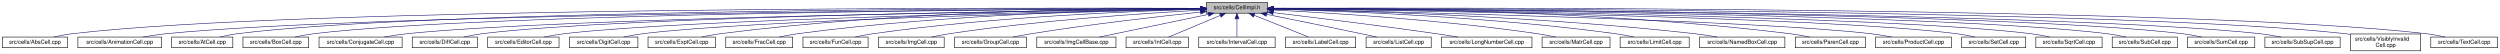
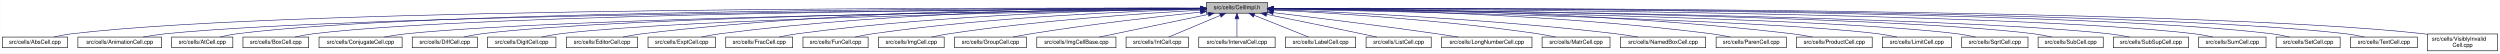
<svg xmlns="http://www.w3.org/2000/svg" xmlns:xlink="http://www.w3.org/1999/xlink" width="4453pt" height="95pt" viewBox="0.00 0.00 4452.50 95.00">
  <g id="graph0" class="graph" transform="scale(1 1) rotate(0) translate(4 91)">
    <polygon fill="white" stroke="transparent" points="-4,4 -4,-91 4448.5,-91 4448.5,4 -4,4" />
    <g id="node1" class="node">
      <g id="a_node1">
        <a xlink:title="Macros and types used only by cell implementations, not by cell users.">
          <polygon fill="#bfbfbf" stroke="black" points="2144.5,-67.5 2144.5,-86.5 2253.5,-86.5 2253.5,-67.5 2144.5,-67.5" />
          <text text-anchor="middle" x="2199" y="-74.5" font-family="Helvetica,sans-Serif" font-size="10.00">src/cells/CellImpl.h</text>
        </a>
      </g>
    </g>
    <g id="node2" class="node">
      <g id="a_node2">
        <a xlink:href="AbsCell_8cpp.html" target="_top" xlink:title="This file defines the class AbsCell.">
          <polygon fill="white" stroke="black" points="0,-6 0,-25 116,-25 116,-6 0,-6" />
          <text text-anchor="middle" x="58" y="-13" font-family="Helvetica,sans-Serif" font-size="10.00">src/cells/AbsCell.cpp</text>
        </a>
      </g>
    </g>
    <g id="edge1" class="edge">
      <path fill="none" stroke="midnightblue" d="M2134.12,-76.26C1828.21,-77.25 527.95,-78.53 125,-31 114.01,-29.7 102.16,-27.44 91.53,-25.07" />
      <polygon fill="midnightblue" stroke="midnightblue" points="2134.17,-79.76 2144.16,-76.23 2134.15,-72.76 2134.17,-79.76" />
    </g>
    <g id="node3" class="node">
      <g id="a_node3">
        <a xlink:href="AnimationCell_8cpp.html" target="_top" xlink:title="This file defines the class AnimationCell.">
          <polygon fill="white" stroke="black" points="134.5,-6 134.5,-25 283.5,-25 283.5,-6 134.5,-6" />
          <text text-anchor="middle" x="209" y="-13" font-family="Helvetica,sans-Serif" font-size="10.00">src/cells/AnimationCell.cpp</text>
        </a>
      </g>
    </g>
    <g id="edge2" class="edge">
      <path fill="none" stroke="midnightblue" d="M2133.81,-75.77C1842.83,-74.54 660.89,-67.37 292,-31 278.46,-29.67 263.81,-27.39 250.63,-25.03" />
      <polygon fill="midnightblue" stroke="midnightblue" points="2134.17,-79.27 2144.19,-75.81 2134.2,-72.27 2134.17,-79.27" />
    </g>
    <g id="node4" class="node">
      <g id="a_node4">
        <a xlink:href="AtCell_8cpp.html" target="_top" xlink:title="This file defines the class AtCell.">
          <polygon fill="white" stroke="black" points="301.5,-6 301.5,-25 410.5,-25 410.5,-6 301.5,-6" />
          <text text-anchor="middle" x="356" y="-13" font-family="Helvetica,sans-Serif" font-size="10.00">src/cells/AtCell.cpp</text>
        </a>
      </g>
    </g>
    <g id="edge3" class="edge">
      <path fill="none" stroke="midnightblue" d="M2134.04,-76.11C1855.48,-76.29 760.59,-74.18 419,-31 408.64,-29.69 397.5,-27.42 387.5,-25.06" />
      <polygon fill="midnightblue" stroke="midnightblue" points="2134.38,-79.6 2144.38,-76.1 2134.38,-72.6 2134.38,-79.6" />
    </g>
    <g id="node5" class="node">
      <g id="a_node5">
        <a xlink:href="BoxCell_8cpp.html" target="_top" xlink:title="This file defines the class BoxCell.">
          <polygon fill="white" stroke="black" points="428.5,-6 428.5,-25 545.5,-25 545.5,-6 428.5,-6" />
          <text text-anchor="middle" x="487" y="-13" font-family="Helvetica,sans-Serif" font-size="10.00">src/cells/BoxCell.cpp</text>
        </a>
      </g>
    </g>
    <g id="edge4" class="edge">
      <path fill="none" stroke="midnightblue" d="M2134.28,-75.81C1869.63,-74.78 868.87,-68.44 555,-31 543.85,-29.67 531.83,-27.39 521.04,-25.03" />
      <polygon fill="midnightblue" stroke="midnightblue" points="2134.48,-79.31 2144.49,-75.85 2134.51,-72.31 2134.48,-79.31" />
    </g>
    <g id="node6" class="node">
      <g id="a_node6">
        <a xlink:href="ConjugateCell_8cpp.html" target="_top" xlink:title="This file defines the class ConjugateCell.">
          <polygon fill="white" stroke="black" points="564,-6 564,-25 712,-25 712,-6 564,-6" />
          <text text-anchor="middle" x="638" y="-13" font-family="Helvetica,sans-Serif" font-size="10.00">src/cells/ConjugateCell.cpp</text>
        </a>
      </g>
    </g>
    <g id="edge5" class="edge">
      <path fill="none" stroke="midnightblue" d="M2134.02,-75.25C1886.3,-72.22 1001.1,-59.58 721,-31 707.61,-29.63 693.13,-27.38 680.06,-25.05" />
      <polygon fill="midnightblue" stroke="midnightblue" points="2134.25,-78.76 2144.29,-75.38 2134.33,-71.76 2134.25,-78.76" />
    </g>
    <g id="node7" class="node">
      <g id="a_node7">
        <a xlink:href="DiffCell_8cpp.html" target="_top" xlink:title="This file defines the class DiffCell.">
          <polygon fill="white" stroke="black" points="730,-6 730,-25 846,-25 846,-6 730,-6" />
          <text text-anchor="middle" x="788" y="-13" font-family="Helvetica,sans-Serif" font-size="10.00">src/cells/DiffCell.cpp</text>
        </a>
      </g>
    </g>
    <g id="edge6" class="edge">
      <path fill="none" stroke="midnightblue" d="M2134.15,-75.37C1901.17,-72.88 1107,-62.23 855,-31 844.13,-29.65 832.42,-27.4 821.88,-25.07" />
      <polygon fill="midnightblue" stroke="midnightblue" points="2134.45,-78.88 2144.49,-75.48 2134.53,-71.88 2134.45,-78.88" />
    </g>
    <g id="node8" class="node">
      <g id="a_node8">
-         <a xlink:href="EditorCell_8cpp.html" target="_top" xlink:title="This file defines the class EditorCell.">
-           <polygon fill="white" stroke="black" points="864.5,-6 864.5,-25 991.5,-25 991.5,-6 864.5,-6" />
-           <text text-anchor="middle" x="928" y="-13" font-family="Helvetica,sans-Serif" font-size="10.00">src/cells/EditorCell.cpp</text>
+         <a xlink:href="DigitCell_8cpp.html" target="_top" xlink:title="This file defines the class DigitCell.">
+           <polygon fill="white" stroke="black" points="864,-6 864,-25 986,-25 986,-6 864,-6" />
+           <text text-anchor="middle" x="925" y="-13" font-family="Helvetica,sans-Serif" font-size="10.00">src/cells/DigitCell.cpp</text>
        </a>
      </g>
    </g>
    <g id="edge7" class="edge">
-       <path fill="none" stroke="midnightblue" d="M2134.06,-74.92C1917.83,-71.11 1223.32,-57.09 1001,-31 989.19,-29.61 976.44,-27.35 964.96,-25.02" />
-       <polygon fill="midnightblue" stroke="midnightblue" points="2134.24,-78.42 2144.3,-75.1 2134.36,-71.42 2134.24,-78.42" />
+       <path fill="none" stroke="midnightblue" d="M2134.1,-75C1917.19,-71.45 1218.46,-58.13 995,-31 983.67,-29.62 971.44,-27.36 960.42,-25.03" />
+       <polygon fill="midnightblue" stroke="midnightblue" points="2134.31,-78.51 2144.37,-75.17 2134.43,-71.51 2134.31,-78.51" />
    </g>
    <g id="node9" class="node">
      <g id="a_node9">
-         <a xlink:href="DigitCell_8cpp.html" target="_top" xlink:title="This file defines the class DigitCell.">
-           <polygon fill="white" stroke="black" points="1010,-6 1010,-25 1132,-25 1132,-6 1010,-6" />
-           <text text-anchor="middle" x="1071" y="-13" font-family="Helvetica,sans-Serif" font-size="10.00">src/cells/DigitCell.cpp</text>
+         <a xlink:href="EditorCell_8cpp.html" target="_top" xlink:title="This file defines the class EditorCell.">
+           <polygon fill="white" stroke="black" points="1004.5,-6 1004.5,-25 1131.5,-25 1131.5,-6 1004.5,-6" />
+           <text text-anchor="middle" x="1068" y="-13" font-family="Helvetica,sans-Serif" font-size="10.00">src/cells/EditorCell.cpp</text>
        </a>
      </g>
    </g>
    <g id="edge8" class="edge">
-       <path fill="none" stroke="midnightblue" d="M2134.34,-74.62C1935.49,-70.17 1334.79,-55.03 1141,-31 1129.79,-29.61 1117.71,-27.38 1106.79,-25.07" />
-       <polygon fill="midnightblue" stroke="midnightblue" points="2134.26,-78.12 2144.34,-74.84 2134.42,-71.12 2134.26,-78.12" />
+       <path fill="none" stroke="midnightblue" d="M2134.21,-76.69C1968.36,-77.73 1515.13,-75.84 1141,-31 1129.33,-29.6 1116.73,-27.36 1105.34,-25.06" />
+       <polygon fill="midnightblue" stroke="midnightblue" points="2134.28,-80.19 2144.25,-76.63 2134.23,-73.19 2134.28,-80.19" />
    </g>
    <g id="node10" class="node">
      <g id="a_node10">
        <a xlink:href="ExptCell_8cpp.html" target="_top" xlink:title="This file defines the class ExptCell.">
          <polygon fill="white" stroke="black" points="1150,-6 1150,-25 1270,-25 1270,-6 1150,-6" />
          <text text-anchor="middle" x="1210" y="-13" font-family="Helvetica,sans-Serif" font-size="10.00">src/cells/ExptCell.cpp</text>
        </a>
      </g>
    </g>
    <g id="edge9" class="edge">
      <path fill="none" stroke="midnightblue" d="M2134.29,-76.34C1983.63,-76.38 1598,-72.06 1279,-31 1267.95,-29.58 1256.04,-27.33 1245.27,-25.03" />
      <polygon fill="midnightblue" stroke="midnightblue" points="2134.3,-79.84 2144.29,-76.33 2134.29,-72.84 2134.3,-79.84" />
    </g>
    <g id="node11" class="node">
      <g id="a_node11">
        <a xlink:href="FracCell_8cpp.html" target="_top" xlink:title="This file defines the class FracCell.">
          <polygon fill="white" stroke="black" points="1288.5,-6 1288.5,-25 1407.5,-25 1407.5,-6 1288.5,-6" />
          <text text-anchor="middle" x="1348" y="-13" font-family="Helvetica,sans-Serif" font-size="10.00">src/cells/FracCell.cpp</text>
        </a>
      </g>
    </g>
    <g id="edge10" class="edge">
      <path fill="none" stroke="midnightblue" d="M2134.09,-75.54C1999.7,-73.87 1681.4,-66.19 1417,-31 1406.08,-29.55 1394.31,-27.32 1383.64,-25.05" />
      <polygon fill="midnightblue" stroke="midnightblue" points="2134.18,-79.04 2144.22,-75.66 2134.26,-72.04 2134.18,-79.04" />
    </g>
    <g id="node12" class="node">
      <g id="a_node12">
        <a xlink:href="FunCell_8cpp.html" target="_top" xlink:title="This file defines the class FunCell.">
          <polygon fill="white" stroke="black" points="1426,-6 1426,-25 1542,-25 1542,-6 1426,-6" />
          <text text-anchor="middle" x="1484" y="-13" font-family="Helvetica,sans-Serif" font-size="10.00">src/cells/FunCell.cpp</text>
        </a>
      </g>
    </g>
    <g id="edge11" class="edge">
      <path fill="none" stroke="midnightblue" d="M2133.87,-74.57C2016.72,-71.32 1762.88,-61.12 1551,-31 1540.51,-29.51 1529.22,-27.3 1518.95,-25.06" />
      <polygon fill="midnightblue" stroke="midnightblue" points="2134.01,-78.08 2144.1,-74.85 2134.2,-71.08 2134.01,-78.08" />
    </g>
    <g id="node13" class="node">
      <g id="a_node13">
        <a xlink:href="ImgCell_8cpp.html" target="_top" xlink:title="This file defines the class ImgCell.">
          <polygon fill="white" stroke="black" points="1560.5,-6 1560.5,-25 1677.5,-25 1677.5,-6 1560.5,-6" />
          <text text-anchor="middle" x="1619" y="-13" font-family="Helvetica,sans-Serif" font-size="10.00">src/cells/ImgCell.cpp</text>
        </a>
      </g>
    </g>
    <g id="edge12" class="edge">
      <path fill="none" stroke="midnightblue" d="M2134.19,-72.85C2036.72,-67.54 1846.8,-54.97 1687,-31 1676.5,-29.42 1665.18,-27.22 1654.85,-25" />
      <polygon fill="midnightblue" stroke="midnightblue" points="2134.01,-76.35 2144.18,-73.39 2134.38,-69.36 2134.01,-76.35" />
    </g>
    <g id="node14" class="node">
      <g id="a_node14">
        <a xlink:href="GroupCell_8cpp.html" target="_top" xlink:title="This file defines the class GroupCell.">
          <polygon fill="white" stroke="black" points="1696,-6 1696,-25 1824,-25 1824,-6 1696,-6" />
          <text text-anchor="middle" x="1760" y="-13" font-family="Helvetica,sans-Serif" font-size="10.00">src/cells/GroupCell.cpp</text>
        </a>
      </g>
    </g>
    <g id="edge13" class="edge">
      <path fill="none" stroke="midnightblue" d="M2134.25,-69.5C2060.94,-61.8 1938.05,-47.87 1833,-31 1822.28,-29.28 1810.74,-27.13 1800.07,-25.01" />
      <polygon fill="midnightblue" stroke="midnightblue" points="2133.95,-72.99 2144.26,-70.54 2134.67,-66.02 2133.95,-72.99" />
    </g>
    <g id="node15" class="node">
      <g id="a_node15">
        <a xlink:href="ImgCellBase_8cpp.html" target="_top" xlink:title="This file defines the class ImgCellBase.">
          <polygon fill="white" stroke="black" points="1842.5,-6 1842.5,-25 1983.5,-25 1983.5,-6 1842.5,-6" />
          <text text-anchor="middle" x="1913" y="-13" font-family="Helvetica,sans-Serif" font-size="10.00">src/cells/ImgCellBase.cpp</text>
        </a>
      </g>
    </g>
    <g id="edge14" class="edge">
      <path fill="none" stroke="midnightblue" d="M2148.06,-65.4C2092.61,-53.87 2005.05,-35.65 1953.9,-25.01" />
      <polygon fill="midnightblue" stroke="midnightblue" points="2147.52,-68.86 2158.02,-67.48 2148.95,-62.01 2147.52,-68.86" />
    </g>
    <g id="node16" class="node">
      <g id="a_node16">
        <a xlink:href="IntCell_8cpp.html" target="_top" xlink:title="This file defines the class IntCell.">
          <polygon fill="white" stroke="black" points="2001.5,-6 2001.5,-25 2112.5,-25 2112.5,-6 2001.5,-6" />
          <text text-anchor="middle" x="2057" y="-13" font-family="Helvetica,sans-Serif" font-size="10.00">src/cells/IntCell.cpp</text>
        </a>
      </g>
    </g>
    <g id="edge15" class="edge">
      <path fill="none" stroke="midnightblue" d="M2169.12,-63.48C2141.54,-51.92 2101.33,-35.08 2077.31,-25.01" />
      <polygon fill="midnightblue" stroke="midnightblue" points="2168.08,-66.84 2178.65,-67.48 2170.78,-60.38 2168.08,-66.84" />
    </g>
    <g id="node17" class="node">
      <g id="a_node17">
        <a xlink:href="IntervalCell_8cpp.html" target="_top" xlink:title="This file defines the class IntervalCell.">
          <polygon fill="white" stroke="black" points="2131,-6 2131,-25 2267,-25 2267,-6 2131,-6" />
          <text text-anchor="middle" x="2199" y="-13" font-family="Helvetica,sans-Serif" font-size="10.00">src/cells/IntervalCell.cpp</text>
        </a>
      </g>
    </g>
    <g id="edge16" class="edge">
      <path fill="none" stroke="midnightblue" d="M2199,-57.32C2199,-46.5 2199,-33.4 2199,-25.01" />
      <polygon fill="midnightblue" stroke="midnightblue" points="2195.5,-57.48 2199,-67.48 2202.5,-57.48 2195.5,-57.48" />
    </g>
    <g id="node18" class="node">
      <g id="a_node18">
        <a xlink:href="LabelCell_8cpp.html" target="_top" xlink:title="This file defines the class LabelCell.">
          <polygon fill="white" stroke="black" points="2285.5,-6 2285.5,-25 2410.5,-25 2410.5,-6 2285.5,-6" />
          <text text-anchor="middle" x="2348" y="-13" font-family="Helvetica,sans-Serif" font-size="10.00">src/cells/LabelCell.cpp</text>
        </a>
      </g>
    </g>
    <g id="edge17" class="edge">
      <path fill="none" stroke="midnightblue" d="M2229.97,-63.63C2258.92,-52.07 2301.37,-35.12 2326.69,-25.01" />
      <polygon fill="midnightblue" stroke="midnightblue" points="2228.34,-60.52 2220.35,-67.48 2230.93,-67.02 2228.34,-60.52" />
    </g>
    <g id="node19" class="node">
      <g id="a_node19">
        <a xlink:href="ListCell_8cpp.html" target="_top" xlink:title="This file defines the class ListCell.">
          <polygon fill="white" stroke="black" points="2429,-6 2429,-25 2545,-25 2545,-6 2429,-6" />
          <text text-anchor="middle" x="2487" y="-13" font-family="Helvetica,sans-Serif" font-size="10.00">src/cells/ListCell.cpp</text>
        </a>
      </g>
    </g>
    <g id="edge18" class="edge">
      <path fill="none" stroke="midnightblue" d="M2251.88,-65.42C2296.68,-56.42 2362.59,-43.06 2420,-31 2429.08,-29.09 2438.85,-27 2448.05,-25.01" />
      <polygon fill="midnightblue" stroke="midnightblue" points="2250.93,-62.04 2241.81,-67.44 2252.31,-68.91 2250.93,-62.04" />
    </g>
    <g id="node20" class="node">
      <g id="a_node20">
        <a xlink:href="LongNumberCell_8cpp.html" target="_top" xlink:title="This file defines the class LongNumberCell.">
          <polygon fill="white" stroke="black" points="2563.5,-6 2563.5,-25 2724.5,-25 2724.5,-6 2563.5,-6" />
          <text text-anchor="middle" x="2644" y="-13" font-family="Helvetica,sans-Serif" font-size="10.00">src/cells/LongNumberCell.cpp</text>
        </a>
      </g>
    </g>
    <g id="edge19" class="edge">
      <path fill="none" stroke="midnightblue" d="M2263.67,-68.47C2334.89,-60.01 2452.75,-45.57 2554,-31 2566.69,-29.17 2580.36,-27.05 2593.12,-25" />
      <polygon fill="midnightblue" stroke="midnightblue" points="2263.03,-65.02 2253.51,-69.67 2263.85,-71.97 2263.03,-65.02" />
    </g>
    <g id="node21" class="node">
      <g id="a_node21">
        <a xlink:href="MatrCell_8cpp.html" target="_top" xlink:title="This file defines the class MatrCell.">
          <polygon fill="white" stroke="black" points="2742.5,-6 2742.5,-25 2863.5,-25 2863.5,-6 2742.5,-6" />
          <text text-anchor="middle" x="2803" y="-13" font-family="Helvetica,sans-Serif" font-size="10.00">src/cells/MatrCell.cpp</text>
        </a>
      </g>
    </g>
    <g id="edge20" class="edge">
      <path fill="none" stroke="midnightblue" d="M2263.58,-73.14C2364.44,-68.1 2565.26,-55.73 2734,-31 2744.66,-29.44 2756.14,-27.24 2766.62,-25.02" />
      <polygon fill="midnightblue" stroke="midnightblue" points="2263.37,-69.65 2253.55,-73.63 2263.71,-76.64 2263.37,-69.65" />
    </g>
    <g id="node22" class="node">
      <g id="a_node22">
-         <a xlink:href="LimitCell_8cpp.html" target="_top" xlink:title="This file defines the class LimitCell.">
-           <polygon fill="white" stroke="black" points="2881.5,-6 2881.5,-25 3004.5,-25 3004.5,-6 2881.5,-6" />
-           <text text-anchor="middle" x="2943" y="-13" font-family="Helvetica,sans-Serif" font-size="10.00">src/cells/LimitCell.cpp</text>
+         <a xlink:href="NamedBoxCell_8cpp.html" target="_top" xlink:title="This file defines the class NamedBoxCell.">
+           <polygon fill="white" stroke="black" points="2882,-6 2882,-25 3034,-25 3034,-6 2882,-6" />
+           <text text-anchor="middle" x="2958" y="-13" font-family="Helvetica,sans-Serif" font-size="10.00">src/cells/NamedBoxCell.cpp</text>
        </a>
      </g>
    </g>
    <g id="edge21" class="edge">
-       <path fill="none" stroke="midnightblue" d="M2264.03,-74.63C2384.61,-71.43 2650.85,-61.28 2873,-31 2883.94,-29.51 2895.74,-27.3 2906.47,-25.06" />
-       <polygon fill="midnightblue" stroke="midnightblue" points="2263.77,-71.13 2253.86,-74.89 2263.95,-78.13 2263.77,-71.13" />
+       <path fill="none" stroke="midnightblue" d="M2263.93,-73.87C2384.36,-69.44 2650.35,-57.35 2873,-31 2886.08,-29.45 2900.21,-27.25 2913.13,-25.04" />
+       <polygon fill="midnightblue" stroke="midnightblue" points="2263.64,-70.38 2253.78,-74.24 2263.9,-77.38 2263.64,-70.38" />
    </g>
    <g id="node23" class="node">
      <g id="a_node23">
-         <a xlink:href="NamedBoxCell_8cpp.html" target="_top" xlink:title="This file defines the class NamedBoxCell.">
-           <polygon fill="white" stroke="black" points="3023,-6 3023,-25 3175,-25 3175,-6 3023,-6" />
-           <text text-anchor="middle" x="3099" y="-13" font-family="Helvetica,sans-Serif" font-size="10.00">src/cells/NamedBoxCell.cpp</text>
+         <a xlink:href="ParenCell_8cpp.html" target="_top" xlink:title="This file defines the class ParenCell.">
+           <polygon fill="white" stroke="black" points="3052.5,-6 3052.5,-25 3177.5,-25 3177.5,-6 3052.5,-6" />
+           <text text-anchor="middle" x="3115" y="-13" font-family="Helvetica,sans-Serif" font-size="10.00">src/cells/ParenCell.cpp</text>
        </a>
      </g>
    </g>
    <g id="edge22" class="edge">
-       <path fill="none" stroke="midnightblue" d="M2263.95,-74.92C2402.29,-72.07 2736.08,-62.27 3014,-31 3027.24,-29.51 3041.55,-27.3 3054.58,-25.06" />
-       <polygon fill="midnightblue" stroke="midnightblue" points="2263.47,-71.43 2253.54,-75.13 2263.61,-78.43 2263.47,-71.43" />
+       <path fill="none" stroke="midnightblue" d="M2263.81,-75.75C2405.64,-74.5 2753.99,-67.61 3043,-31 3054.38,-29.56 3066.66,-27.34 3077.8,-25.06" />
+       <polygon fill="midnightblue" stroke="midnightblue" points="2263.52,-72.25 2253.55,-75.83 2263.58,-79.25 2263.52,-72.25" />
    </g>
    <g id="node24" class="node">
      <g id="a_node24">
-         <a xlink:href="ParenCell_8cpp.html" target="_top" xlink:title="This file defines the class ParenCell.">
-           <polygon fill="white" stroke="black" points="3193.5,-6 3193.5,-25 3318.5,-25 3318.5,-6 3193.5,-6" />
-           <text text-anchor="middle" x="3256" y="-13" font-family="Helvetica,sans-Serif" font-size="10.00">src/cells/ParenCell.cpp</text>
+         <a xlink:href="ProductCell_8cpp.html" target="_top" xlink:title="This file defines the class ProductCell.">
+           <polygon fill="white" stroke="black" points="3195.5,-6 3195.5,-25 3330.5,-25 3330.5,-6 3195.5,-6" />
+           <text text-anchor="middle" x="3263" y="-13" font-family="Helvetica,sans-Serif" font-size="10.00">src/cells/ProductCell.cpp</text>
        </a>
      </g>
    </g>
    <g id="edge23" class="edge">
-       <path fill="none" stroke="midnightblue" d="M2263.73,-76.46C2421.64,-76.84 2839.01,-73.37 3184,-31 3195.52,-29.59 3207.94,-27.34 3219.18,-25.04" />
-       <polygon fill="midnightblue" stroke="midnightblue" points="2263.71,-72.96 2253.7,-76.43 2263.69,-79.96 2263.71,-72.96" />
+       <path fill="none" stroke="midnightblue" d="M2263.61,-76.25C2421.73,-76.15 2840.54,-71.73 3187,-31 3199.14,-29.57 3212.25,-27.33 3224.11,-25.03" />
+       <polygon fill="midnightblue" stroke="midnightblue" points="2263.58,-72.75 2253.58,-76.25 2263.58,-79.75 2263.58,-72.75" />
    </g>
    <g id="node25" class="node">
      <g id="a_node25">
-         <a xlink:href="ProductCell_8cpp.html" target="_top" xlink:title="This file defines the class ProductCell.">
-           <polygon fill="white" stroke="black" points="3336.5,-6 3336.5,-25 3471.5,-25 3471.5,-6 3336.5,-6" />
-           <text text-anchor="middle" x="3404" y="-13" font-family="Helvetica,sans-Serif" font-size="10.00">src/cells/ProductCell.cpp</text>
+         <a xlink:href="LimitCell_8cpp.html" target="_top" xlink:title="This file defines the class LimitCell.">
+           <polygon fill="white" stroke="black" points="3348.5,-6 3348.5,-25 3471.5,-25 3471.5,-6 3348.5,-6" />
+           <text text-anchor="middle" x="3410" y="-13" font-family="Helvetica,sans-Serif" font-size="10.00">src/cells/LimitCell.cpp</text>
        </a>
      </g>
    </g>
    <g id="edge24" class="edge">
-       <path fill="none" stroke="midnightblue" d="M2263.68,-74.69C2471.31,-70.28 3119.58,-54.9 3328,-31 3340.14,-29.61 3353.26,-27.37 3365.12,-25.07" />
-       <polygon fill="midnightblue" stroke="midnightblue" points="2263.47,-71.19 2253.54,-74.9 2263.62,-78.19 2263.47,-71.19" />
+       <path fill="none" stroke="midnightblue" d="M2264.02,-74.85C2473.52,-70.91 3129.44,-56.78 3340,-31 3351.33,-29.61 3363.56,-27.35 3374.58,-25.02" />
+       <polygon fill="midnightblue" stroke="midnightblue" points="2263.73,-71.35 2253.8,-75.04 2263.86,-78.35 2263.73,-71.35" />
    </g>
    <g id="node26" class="node">
      <g id="a_node26">
-         <a xlink:href="SetCell_8cpp.html" target="_top" xlink:title="This file defines the class SetCell.">
-           <polygon fill="white" stroke="black" points="3490,-6 3490,-25 3604,-25 3604,-6 3490,-6" />
-           <text text-anchor="middle" x="3547" y="-13" font-family="Helvetica,sans-Serif" font-size="10.00">src/cells/SetCell.cpp</text>
+         <a xlink:href="SqrtCell_8cpp.html" target="_top" xlink:title="This file defines the class SqrtCell.">
+           <polygon fill="white" stroke="black" points="3490,-6 3490,-25 3608,-25 3608,-6 3490,-6" />
+           <text text-anchor="middle" x="3549" y="-13" font-family="Helvetica,sans-Serif" font-size="10.00">src/cells/SqrtCell.cpp</text>
        </a>
      </g>
    </g>
    <g id="edge25" class="edge">
-       <path fill="none" stroke="midnightblue" d="M2263.53,-75.28C2489.11,-72.53 3241.63,-61.24 3481,-31 3491.71,-29.65 3503.24,-27.39 3513.63,-25.06" />
-       <polygon fill="midnightblue" stroke="midnightblue" points="2263.46,-71.78 2253.51,-75.4 2263.55,-78.78 2263.46,-71.78" />
+       <path fill="none" stroke="midnightblue" d="M2263.52,-75.23C2489.08,-72.3 3241.54,-60.5 3481,-31 3492.02,-29.64 3503.9,-27.39 3514.6,-25.06" />
+       <polygon fill="midnightblue" stroke="midnightblue" points="2263.46,-71.73 2253.5,-75.36 2263.55,-78.73 2263.46,-71.73" />
    </g>
    <g id="node27" class="node">
      <g id="a_node27">
-         <a xlink:href="SqrtCell_8cpp.html" target="_top" xlink:title="This file defines the class SqrtCell.">
-           <polygon fill="white" stroke="black" points="3622,-6 3622,-25 3740,-25 3740,-6 3622,-6" />
-           <text text-anchor="middle" x="3681" y="-13" font-family="Helvetica,sans-Serif" font-size="10.00">src/cells/SqrtCell.cpp</text>
+         <a xlink:href="SubCell_8cpp.html" target="_top" xlink:title="This file defines the class SubCell.">
+           <polygon fill="white" stroke="black" points="3626,-6 3626,-25 3742,-25 3742,-6 3626,-6" />
+           <text text-anchor="middle" x="3684" y="-13" font-family="Helvetica,sans-Serif" font-size="10.00">src/cells/SubCell.cpp</text>
        </a>
      </g>
    </g>
    <g id="edge26" class="edge">
-       <path fill="none" stroke="midnightblue" d="M2263.98,-75.47C2504.87,-73.27 3346.63,-63.38 3613,-31 3624.14,-29.65 3636.17,-27.36 3646.96,-25" />
-       <polygon fill="midnightblue" stroke="midnightblue" points="2263.61,-71.97 2253.64,-75.56 2263.67,-78.97 2263.61,-71.97" />
+       <path fill="none" stroke="midnightblue" d="M2263.81,-75.5C2504.91,-73.42 3349.79,-63.88 3617,-31 3627.99,-29.65 3639.83,-27.37 3650.46,-25.01" />
+       <polygon fill="midnightblue" stroke="midnightblue" points="2263.77,-72 2253.8,-75.59 2263.83,-79 2263.77,-72" />
    </g>
    <g id="node28" class="node">
      <g id="a_node28">
-         <a xlink:href="SubCell_8cpp.html" target="_top" xlink:title="This file defines the class SubCell.">
-           <polygon fill="white" stroke="black" points="3758,-6 3758,-25 3874,-25 3874,-6 3758,-6" />
-           <text text-anchor="middle" x="3816" y="-13" font-family="Helvetica,sans-Serif" font-size="10.00">src/cells/SubCell.cpp</text>
+         <a xlink:href="SubSupCell_8cpp.html" target="_top" xlink:title="This file defines the class SubSupCell.">
+           <polygon fill="white" stroke="black" points="3760,-6 3760,-25 3894,-25 3894,-6 3760,-6" />
+           <text text-anchor="middle" x="3827" y="-13" font-family="Helvetica,sans-Serif" font-size="10.00">src/cells/SubSupCell.cpp</text>
        </a>
      </g>
    </g>
    <g id="edge27" class="edge">
-       <path fill="none" stroke="midnightblue" d="M2263.78,-75.71C2518.88,-74.32 3454.61,-66.82 3749,-31 3759.99,-29.66 3771.83,-27.38 3782.47,-25.02" />
-       <polygon fill="midnightblue" stroke="midnightblue" points="2263.54,-72.21 2253.56,-75.76 2263.58,-79.21 2263.54,-72.21" />
+       <path fill="none" stroke="midnightblue" d="M2263.83,-75.5C2519.18,-73.31 3455.81,-63.23 3751,-31 3763.42,-29.64 3776.84,-27.36 3788.91,-25" />
+       <polygon fill="midnightblue" stroke="midnightblue" points="2263.58,-72 2253.61,-75.59 2263.64,-79 2263.58,-72" />
    </g>
    <g id="node29" class="node">
      <g id="a_node29">
        <a xlink:href="SumCell_8cpp.html" target="_top" xlink:title="This file defines the class SumCell.">
-           <polygon fill="white" stroke="black" points="3892,-6 3892,-25 4012,-25 4012,-6 3892,-6" />
-           <text text-anchor="middle" x="3952" y="-13" font-family="Helvetica,sans-Serif" font-size="10.00">src/cells/SumCell.cpp</text>
+           <polygon fill="white" stroke="black" points="3912,-6 3912,-25 4032,-25 4032,-6 3912,-6" />
+           <text text-anchor="middle" x="3972" y="-13" font-family="Helvetica,sans-Serif" font-size="10.00">src/cells/SumCell.cpp</text>
        </a>
      </g>
    </g>
    <g id="edge28" class="edge">
-       <path fill="none" stroke="midnightblue" d="M2263.93,-75.83C2532.94,-74.89 3560.89,-68.83 3883,-31 3894.31,-29.67 3906.5,-27.4 3917.45,-25.03" />
-       <polygon fill="midnightblue" stroke="midnightblue" points="2263.55,-72.33 2253.56,-75.87 2263.57,-79.33 2263.55,-72.33" />
+       <path fill="none" stroke="midnightblue" d="M2263.85,-75.85C2534.72,-75.01 3576.72,-69.27 3903,-31 3914.31,-29.67 3926.5,-27.4 3937.45,-25.04" />
+       <polygon fill="midnightblue" stroke="midnightblue" points="2263.78,-72.36 2253.79,-75.89 2263.8,-79.35 2263.78,-72.36" />
    </g>
    <g id="node30" class="node">
      <g id="a_node30">
-         <a xlink:href="SubSupCell_8cpp.html" target="_top" xlink:title="This file defines the class SubSupCell.">
-           <polygon fill="white" stroke="black" points="4030,-6 4030,-25 4164,-25 4164,-6 4030,-6" />
-           <text text-anchor="middle" x="4097" y="-13" font-family="Helvetica,sans-Serif" font-size="10.00">src/cells/SubSupCell.cpp</text>
+         <a xlink:href="SetCell_8cpp.html" target="_top" xlink:title="This file defines the class SetCell.">
+           <polygon fill="white" stroke="black" points="4050,-6 4050,-25 4164,-25 4164,-6 4050,-6" />
+           <text text-anchor="middle" x="4107" y="-13" font-family="Helvetica,sans-Serif" font-size="10.00">src/cells/SetCell.cpp</text>
        </a>
      </g>
    </g>
    <g id="edge29" class="edge">
-       <path fill="none" stroke="midnightblue" d="M2263.62,-75.82C2545.59,-74.84 3669.82,-68.58 4021,-31 4033.42,-29.67 4046.85,-27.39 4058.91,-25.03" />
-       <polygon fill="midnightblue" stroke="midnightblue" points="2263.54,-72.32 2253.55,-75.86 2263.56,-79.32 2263.54,-72.32" />
+       <path fill="none" stroke="midnightblue" d="M2263.88,-76.08C2548.28,-76.19 3686.33,-73.89 4041,-31 4051.83,-29.69 4063.5,-27.42 4073.98,-25.06" />
+       <polygon fill="midnightblue" stroke="midnightblue" points="2263.73,-72.58 2253.73,-76.08 2263.73,-79.58 2263.73,-72.58" />
    </g>
    <g id="node31" class="node">
      <g id="a_node31">
-         <a xlink:href="VisiblyInvalidCell_8cpp.html" target="_top" xlink:title="This file defines the class VisiblyInvalidCell.">
-           <polygon fill="white" stroke="black" points="4182.5,-0.5 4182.5,-30.5 4307.5,-30.5 4307.5,-0.5 4182.5,-0.5" />
-           <text text-anchor="start" x="4190.5" y="-18.5" font-family="Helvetica,sans-Serif" font-size="10.00">src/cells/VisiblyInvalid</text>
-           <text text-anchor="middle" x="4245" y="-7.5" font-family="Helvetica,sans-Serif" font-size="10.00">Cell.cpp</text>
+         <a xlink:href="TextCell_8cpp.html" target="_top" xlink:title="This file defines the class TextCell.">
+           <polygon fill="white" stroke="black" points="4182.5,-6 4182.5,-25 4301.5,-25 4301.5,-6 4182.5,-6" />
+           <text text-anchor="middle" x="4242" y="-13" font-family="Helvetica,sans-Serif" font-size="10.00">src/cells/TextCell.cpp</text>
        </a>
      </g>
    </g>
    <g id="edge30" class="edge">
-       <path fill="none" stroke="midnightblue" d="M2264.08,-76.06C2561.19,-76.07 3790.63,-73.53 4173,-31 4176.04,-30.66 4179.15,-30.26 4182.27,-29.81" />
-       <polygon fill="midnightblue" stroke="midnightblue" points="2263.91,-72.56 2253.91,-76.05 2263.91,-79.56 2263.91,-72.56" />
+       <path fill="none" stroke="midnightblue" d="M2264.09,-76.13C2561.23,-76.47 3790.81,-75.13 4173,-31 4184.31,-29.69 4196.51,-27.42 4207.46,-25.06" />
+       <polygon fill="midnightblue" stroke="midnightblue" points="2263.92,-72.63 2253.92,-76.12 2263.91,-79.63 2263.92,-72.63" />
    </g>
    <g id="node32" class="node">
      <g id="a_node32">
-         <a xlink:href="TextCell_8cpp.html" target="_top" xlink:title="This file defines the class TextCell.">
-           <polygon fill="white" stroke="black" points="4325.5,-6 4325.5,-25 4444.5,-25 4444.5,-6 4325.5,-6" />
-           <text text-anchor="middle" x="4385" y="-13" font-family="Helvetica,sans-Serif" font-size="10.00">src/cells/TextCell.cpp</text>
+         <a xlink:href="VisiblyInvalidCell_8cpp.html" target="_top" xlink:title="This file defines the class VisiblyInvalidCell.">
+           <polygon fill="white" stroke="black" points="4319.5,-0.5 4319.5,-30.5 4444.5,-30.5 4444.5,-0.5 4319.5,-0.5" />
+           <text text-anchor="start" x="4327.5" y="-18.5" font-family="Helvetica,sans-Serif" font-size="10.00">src/cells/VisiblyInvalid</text>
+           <text text-anchor="middle" x="4382" y="-7.5" font-family="Helvetica,sans-Serif" font-size="10.00">Cell.cpp</text>
        </a>
      </g>
    </g>
    <g id="edge31" class="edge">
-       <path fill="none" stroke="midnightblue" d="M2263.72,-76.27C2573.26,-77.32 3904.75,-78.9 4317,-31 4328.15,-29.7 4340.17,-27.44 4350.96,-25.07" />
-       <polygon fill="midnightblue" stroke="midnightblue" points="2263.58,-72.77 2253.57,-76.24 2263.56,-79.77 2263.58,-72.77" />
+       <path fill="none" stroke="midnightblue" d="M2264.03,-76.19C2573.61,-76.87 3899.94,-76.97 4311,-31 4313.75,-30.69 4316.55,-30.33 4319.38,-29.93" />
+       <polygon fill="midnightblue" stroke="midnightblue" points="2263.89,-72.69 2253.88,-76.17 2263.87,-79.69 2263.89,-72.69" />
    </g>
  </g>
</svg>
